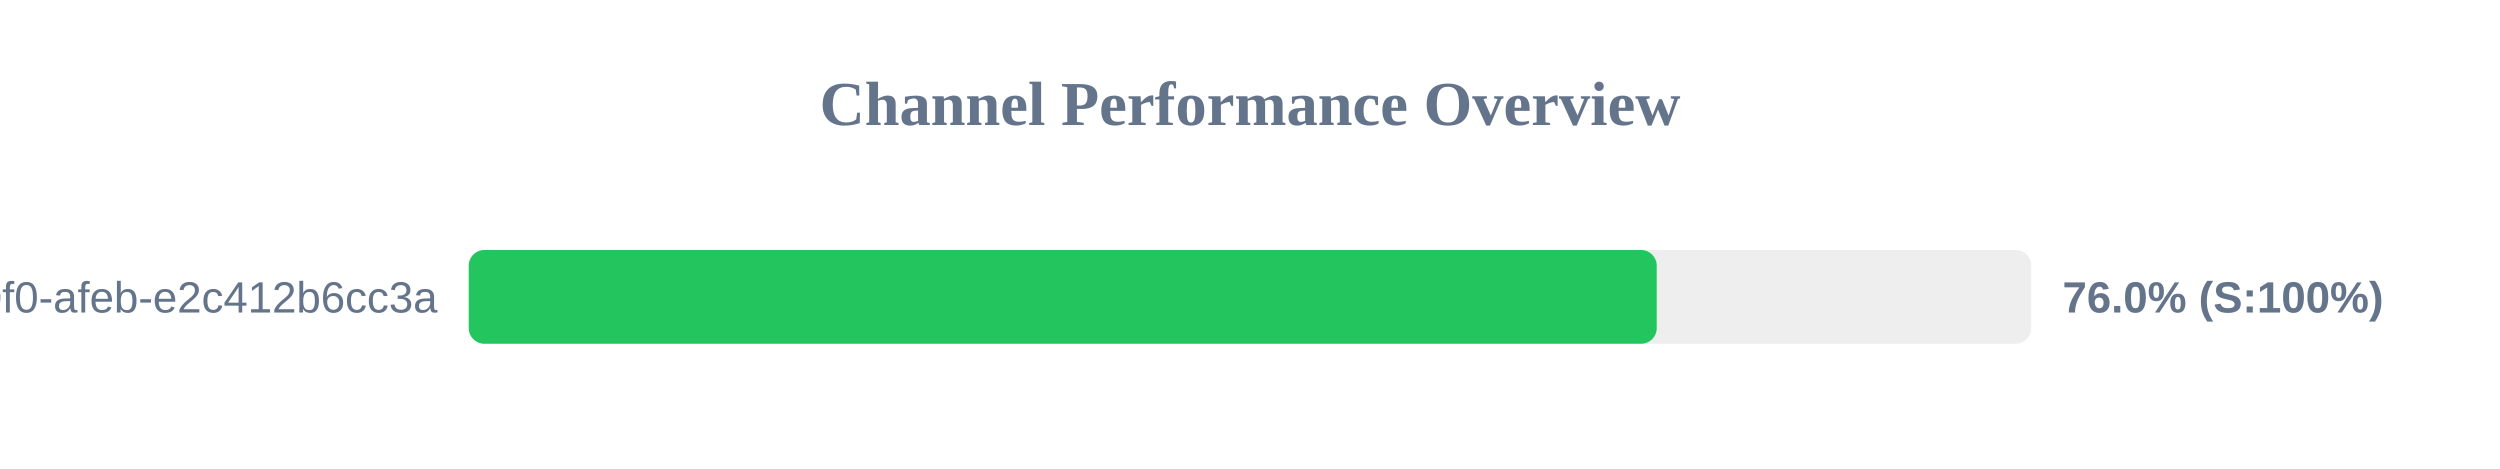
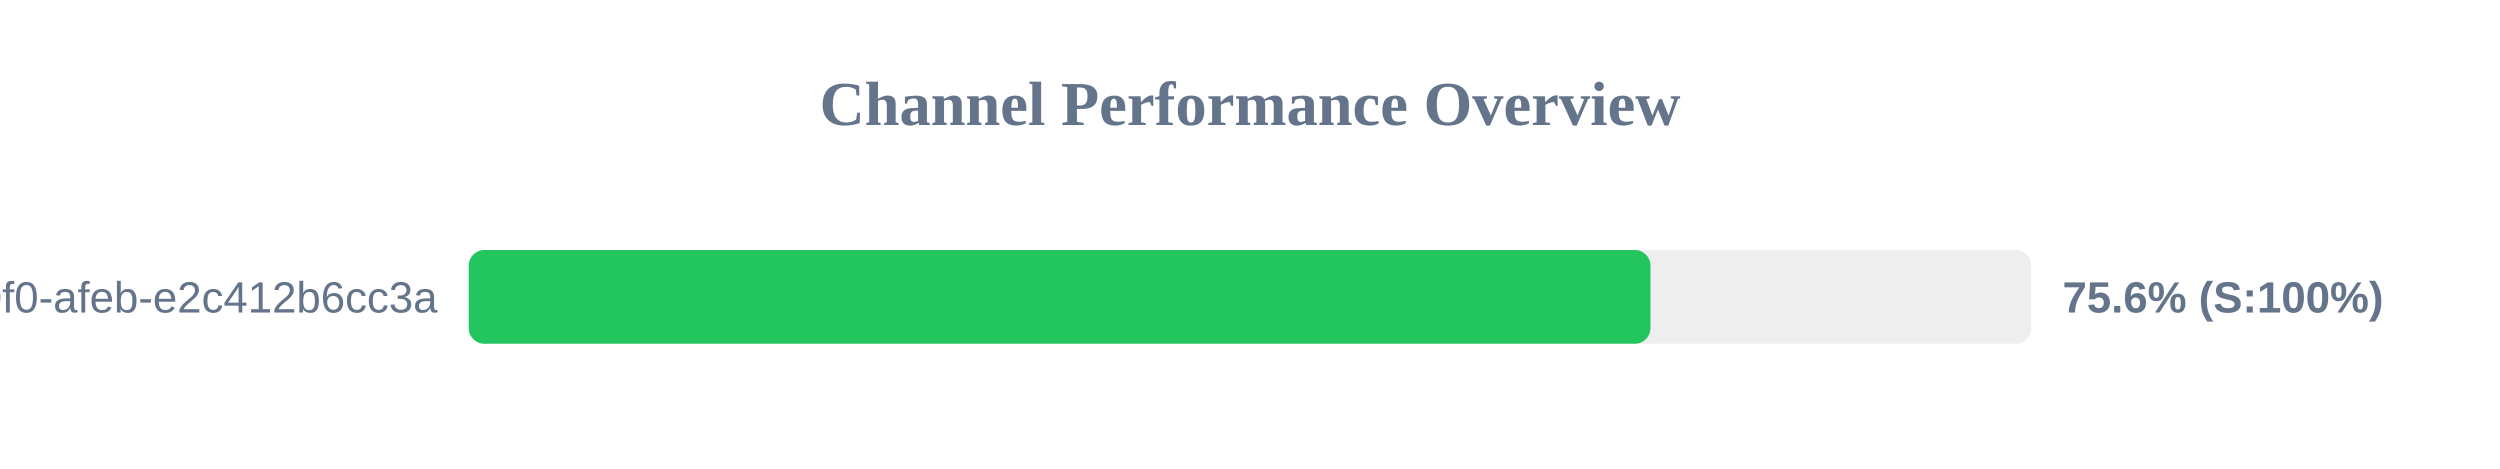
<svg xmlns="http://www.w3.org/2000/svg" width="800" height="150" version="1.1">
  <style>
        .row { font: 14px Arial; fill: #64748b; }
        .score { font: bold 14px Arial; fill: #64748b; }
    </style>
  <text x="400" y="40" text-anchor="middle" font-size="20px" font-weight="bold" fill="#64748b">Channel Performance Overview</text>
  <rect x="150" y="80" width="500" height="30" fill="#eee" rx="5" />
-   <rect x="150" y="80" width="380.15" height="30" fill="#22c55e" rx="5" />
+   <rect x="150" y="80" width="378.15" height="30" fill="#22c55e" rx="5" />
  <text x="140" y="100" text-anchor="end" class="row">?uuid=c6e02cd8-ce11-40f0-afeb-e2c412b6cc3a</text>
-   <text x="660" y="100" text-anchor="start" class="score">76.0% (S:100%)</text>
+   <text x="660" y="100" text-anchor="start" class="score">75.6% (S:100%)</text>
</svg>
